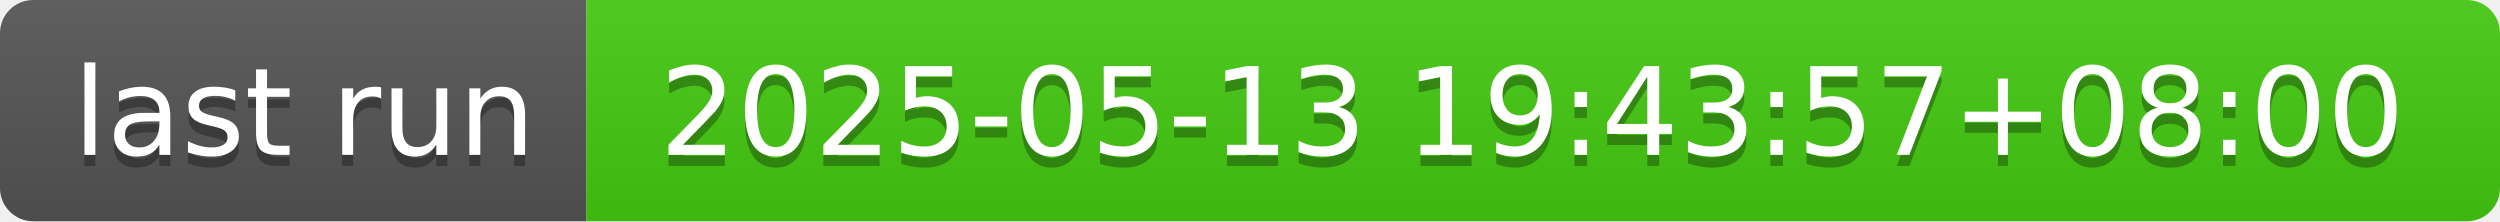
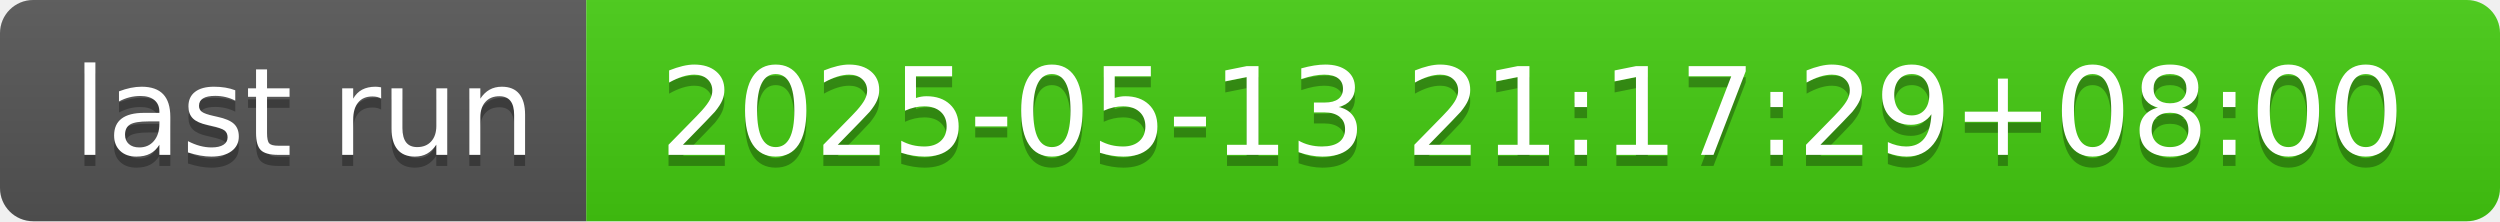
- <svg xmlns="http://www.w3.org/2000/svg" width="226" height="20" role="img" aria-label="last run: 2025-05-13 19:43:57+08:00">
+ <svg xmlns="http://www.w3.org/2000/svg" width="226" height="20" role="img" aria-label="last run: 2025-05-13 21:17:29+08:00">
  <linearGradient id="s" x2="0" y2="100%">
    <stop offset="0" stop-color="#bbb" stop-opacity=".1" />
    <stop offset="1" stop-opacity=".1" />
  </linearGradient>
  <clipPath id="r">
    <rect width="226" height="20" rx="3" fill="#fff" />
  </clipPath>
  <g clip-path="url(#r)">
    <rect width="53" height="20" fill="#555" />
    <rect x="53" width="173" height="20" fill="#4c1" />
    <rect width="226" height="20" fill="url(#s)" />
  </g>
  <g fill="#fff" text-anchor="middle" font-family="Verdana,Geneva,DejaVu Sans,sans-serif" text-rendering="geometricPrecision" font-size="110">
    <text aria-hidden="true" x="275" y="150" fill="#010101" fill-opacity=".3" transform="scale(.1)" textLength="430">last run</text>
    <text x="275" y="140" transform="scale(.1)" fill="#fff" textLength="430">last run</text>
-     <text aria-hidden="true" x="1385" y="150" fill="#010101" fill-opacity=".3" transform="scale(.1)" textLength="1630">2025-05-13 19:43:57+08:00</text>
-     <text x="1385" y="140" transform="scale(.1)" fill="#fff" textLength="1630">2025-05-13 19:43:57+08:00</text>
+     <text aria-hidden="true" x="1385" y="150" fill="#010101" fill-opacity=".3" transform="scale(.1)" textLength="1630">2025-05-13 21:17:29+08:00</text>
+     <text x="1385" y="140" transform="scale(.1)" fill="#fff" textLength="1630">2025-05-13 21:17:29+08:00</text>
  </g>
</svg>
